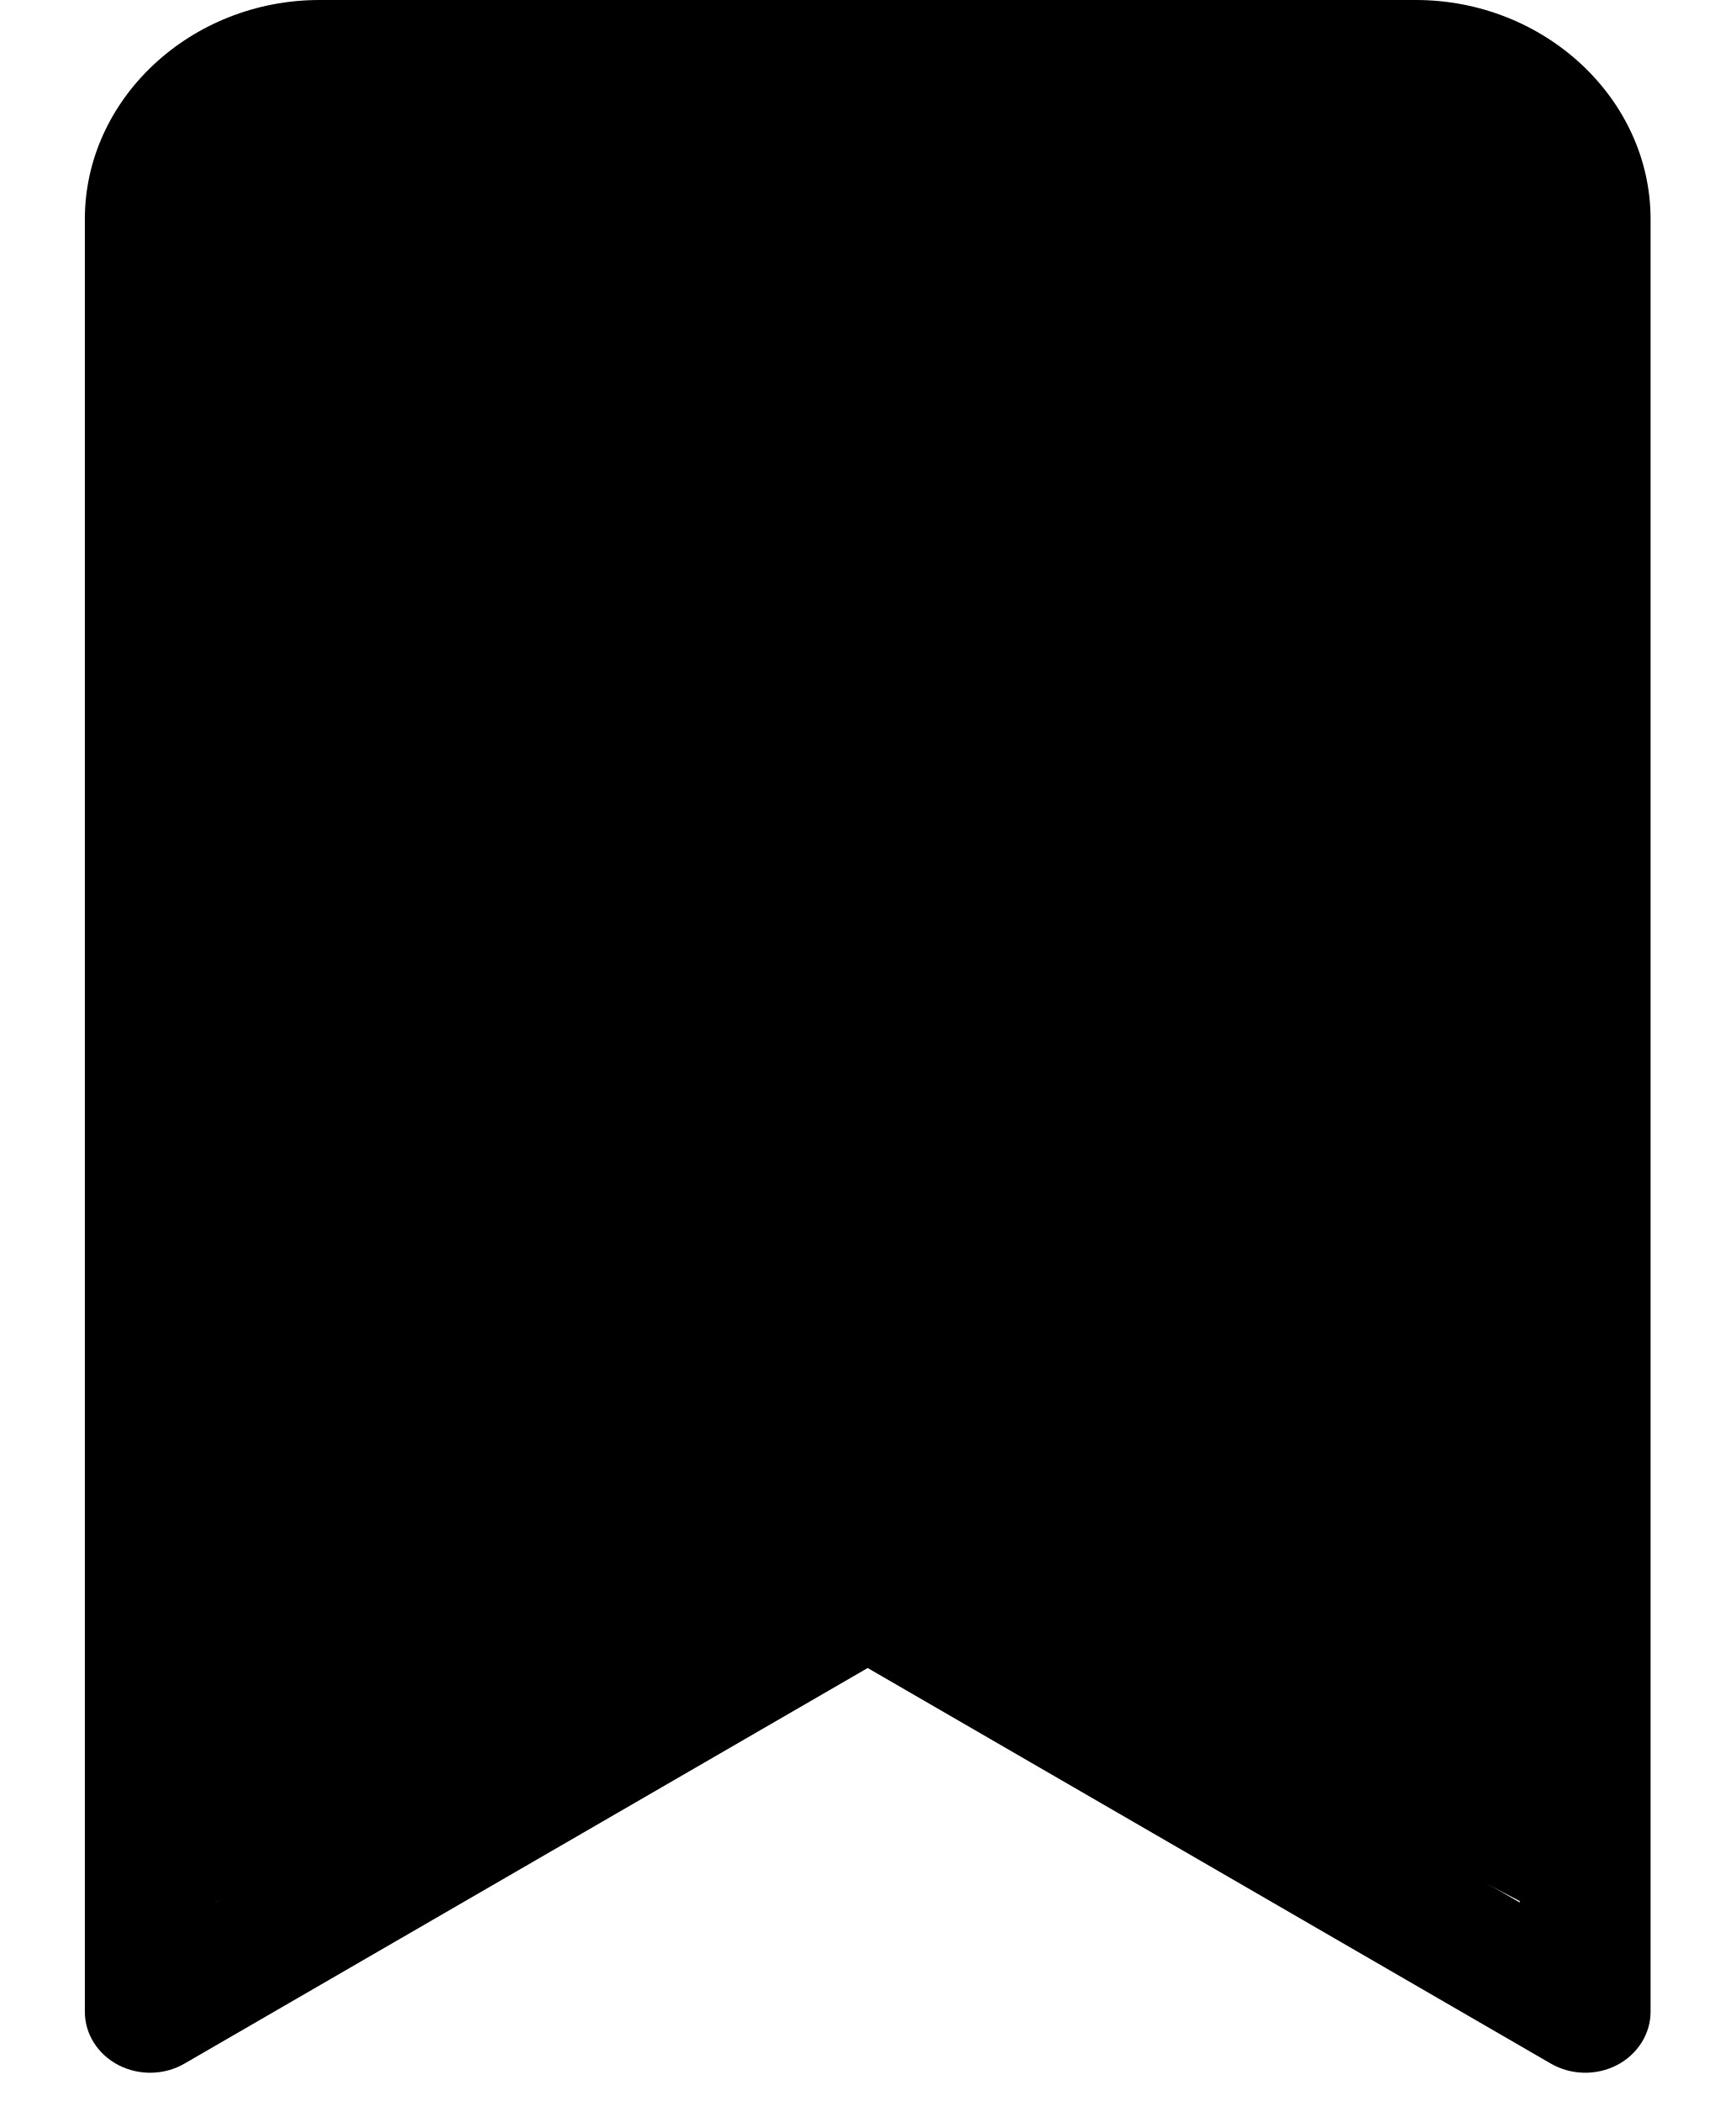
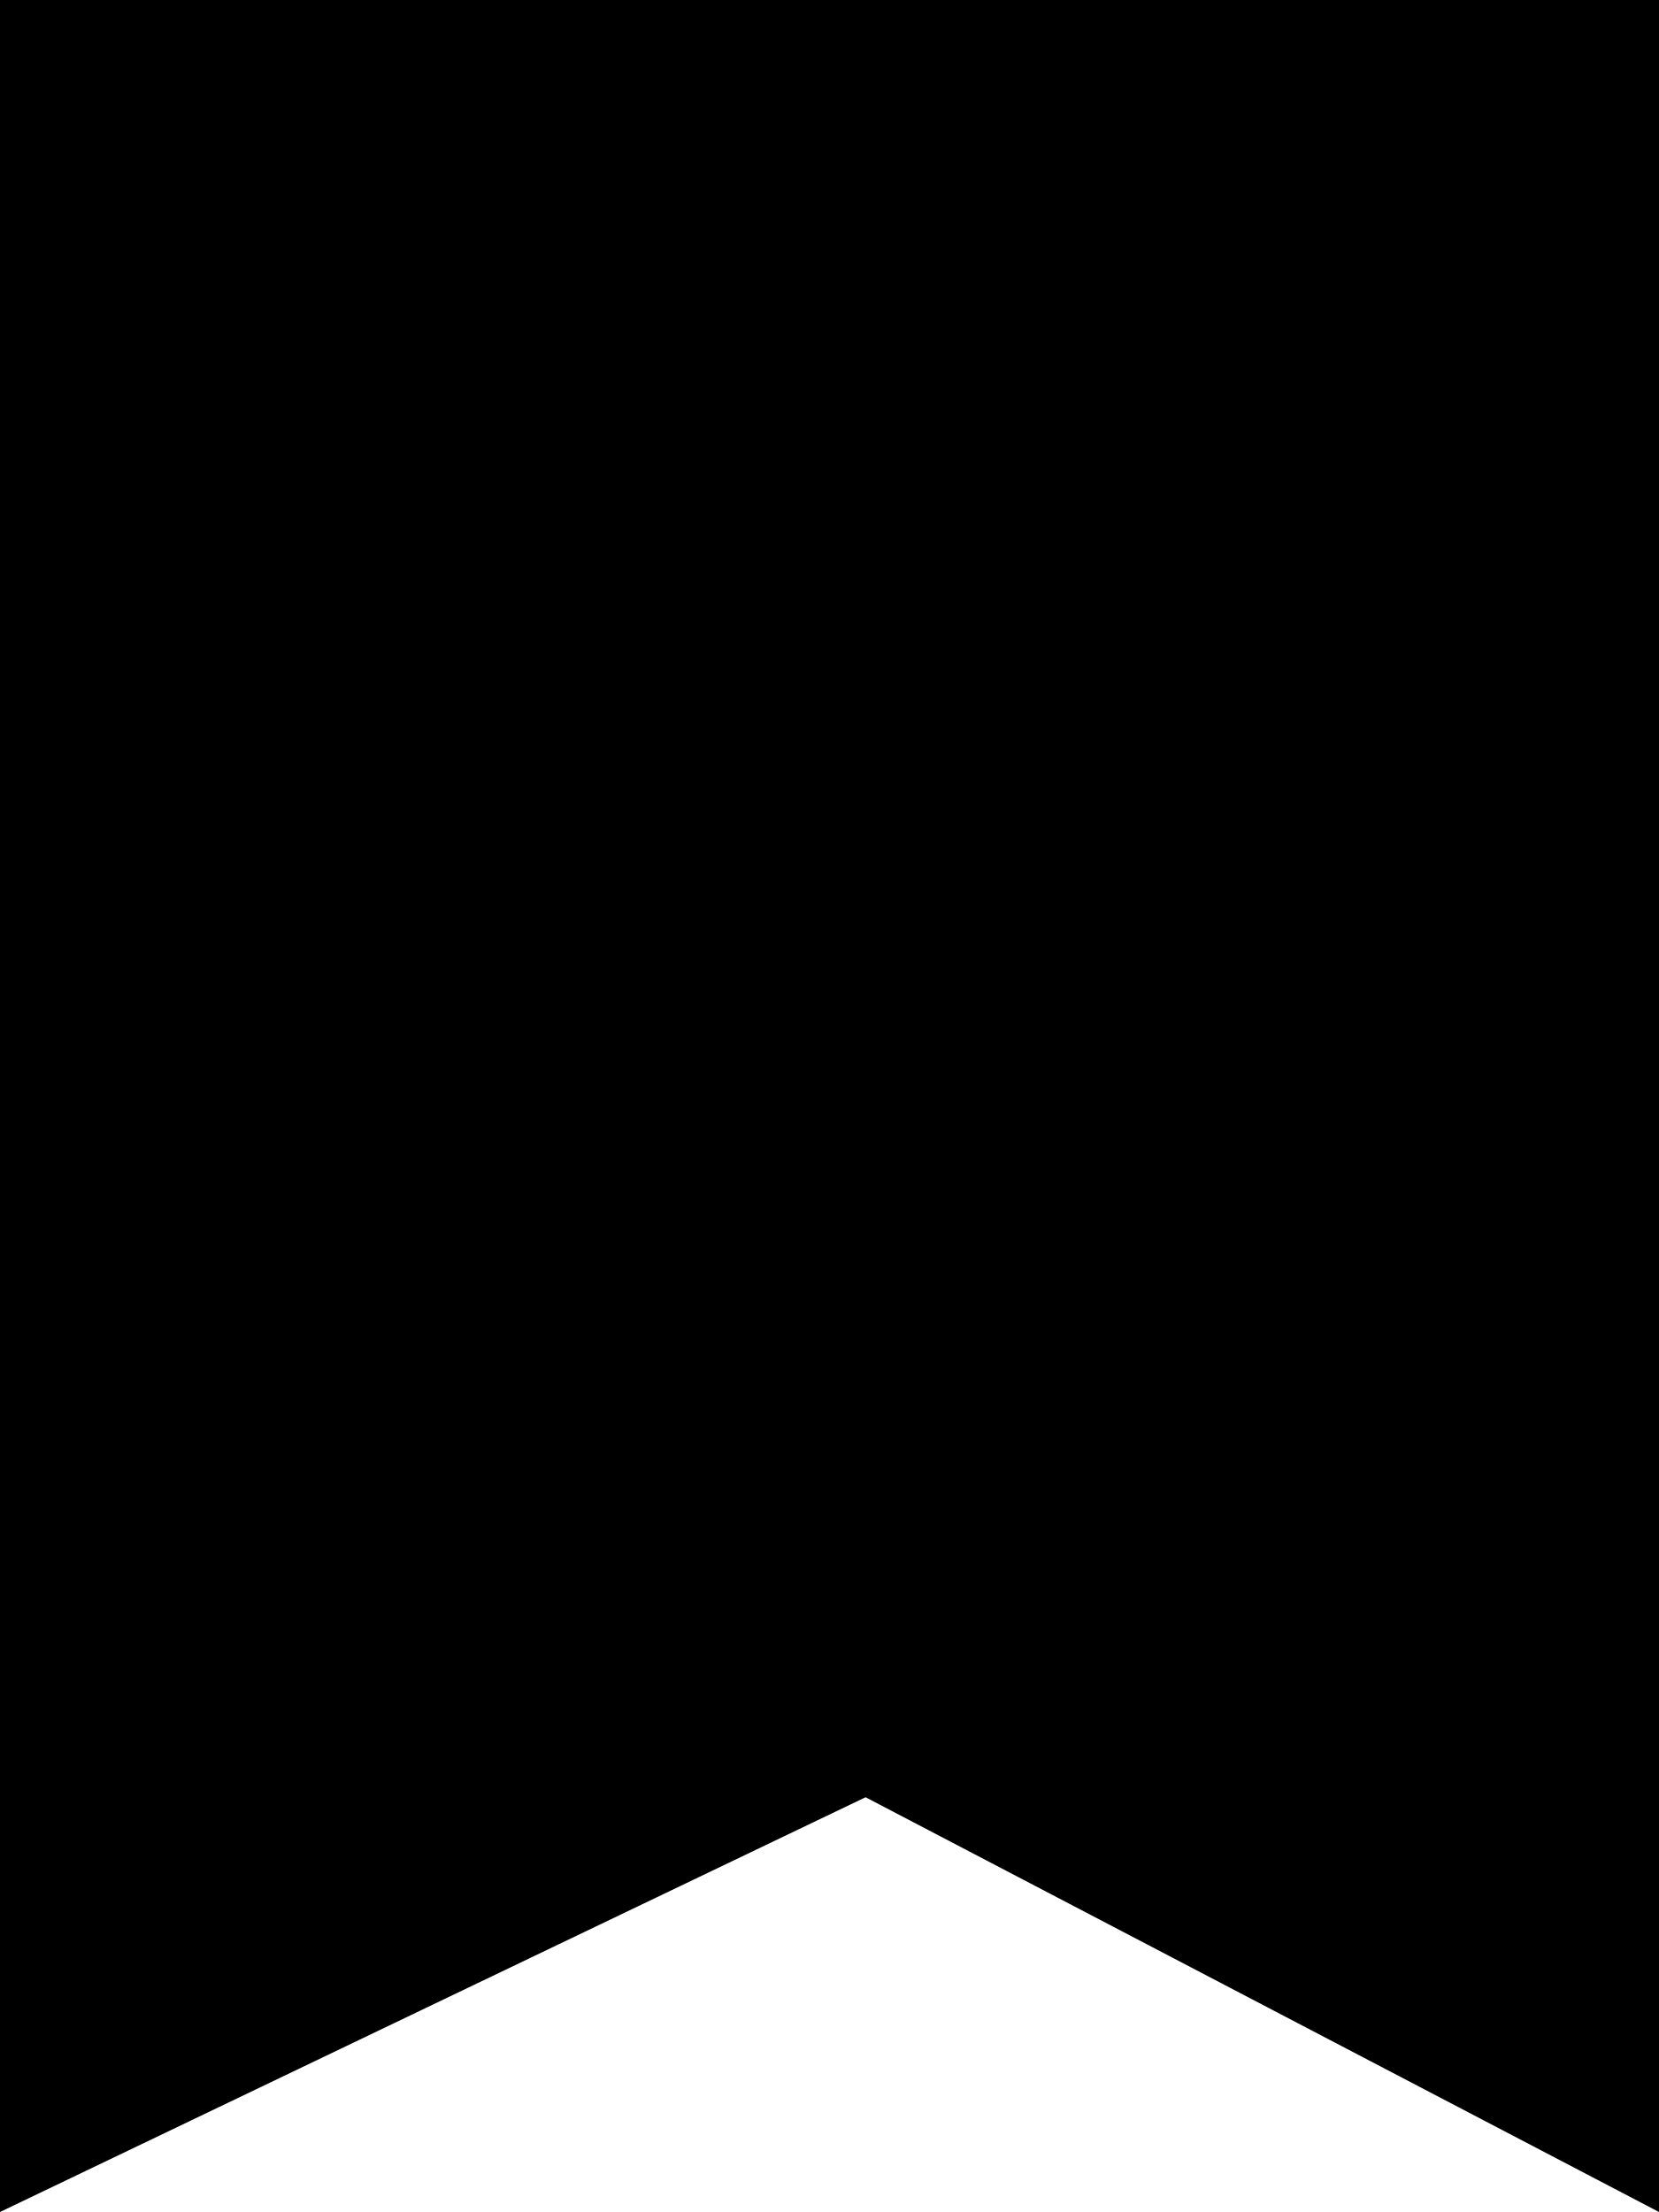
- <svg xmlns="http://www.w3.org/2000/svg" width="19" height="23" viewBox="0 0 19 23" fill="none">
-   <path d="M2 1H17V21L9.826 17.25L2 21V1Z" fill="black" />
-   <path fill-rule="evenodd" clip-rule="evenodd" d="M3.499 0C2.088 0 0.929 1.082 0.929 2.399V22.024C0.929 22.266 1.07 22.489 1.297 22.607C1.523 22.724 1.801 22.718 2.021 22.59L9.5 18.26L16.979 22.59C17.2 22.718 17.477 22.724 17.704 22.607C17.93 22.489 18.071 22.266 18.072 22.024V2.399C18.072 1.082 16.912 0 15.501 0H3.499ZM3.499 1.335H15.501C16.145 1.335 16.64 1.798 16.64 2.399V20.827L9.875 16.91C9.645 16.779 9.355 16.779 9.125 16.91L2.359 20.827V2.399C2.359 1.798 2.855 1.335 3.499 1.335H3.499Z" fill="black" />
+ <svg xmlns="http://www.w3.org/2000/svg" width="15" height="20" viewBox="0 0 15 20" fill="none">
+   <path d="M0 0H15V20L7.826 16.25L0 20V0Z" fill="black" />
</svg>
